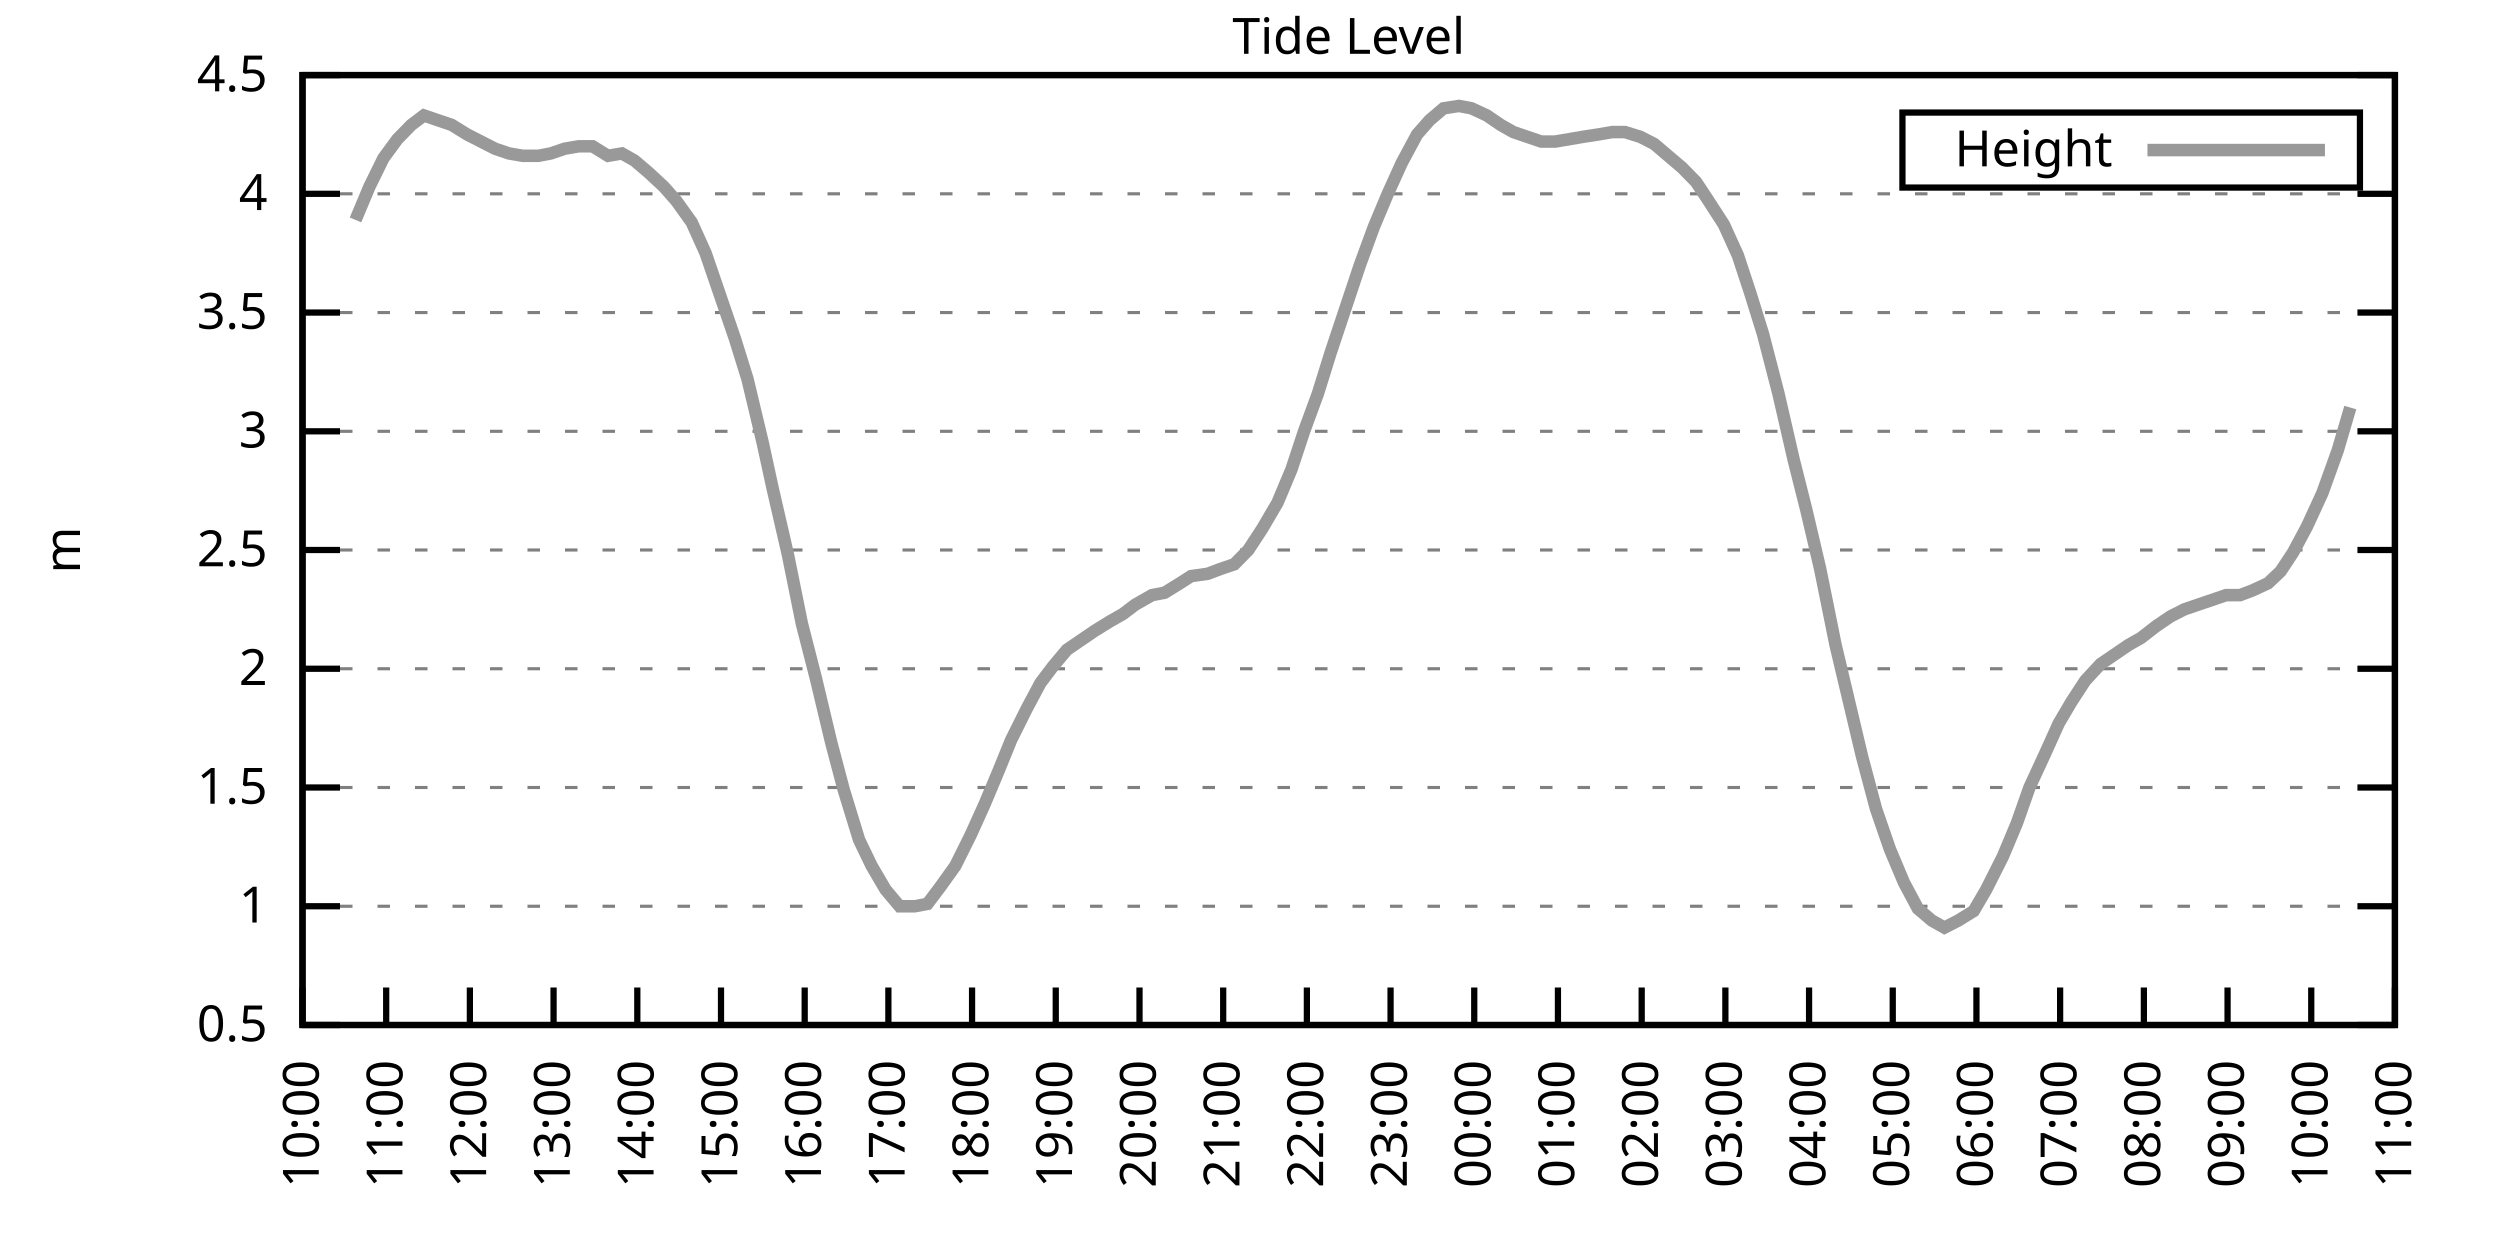
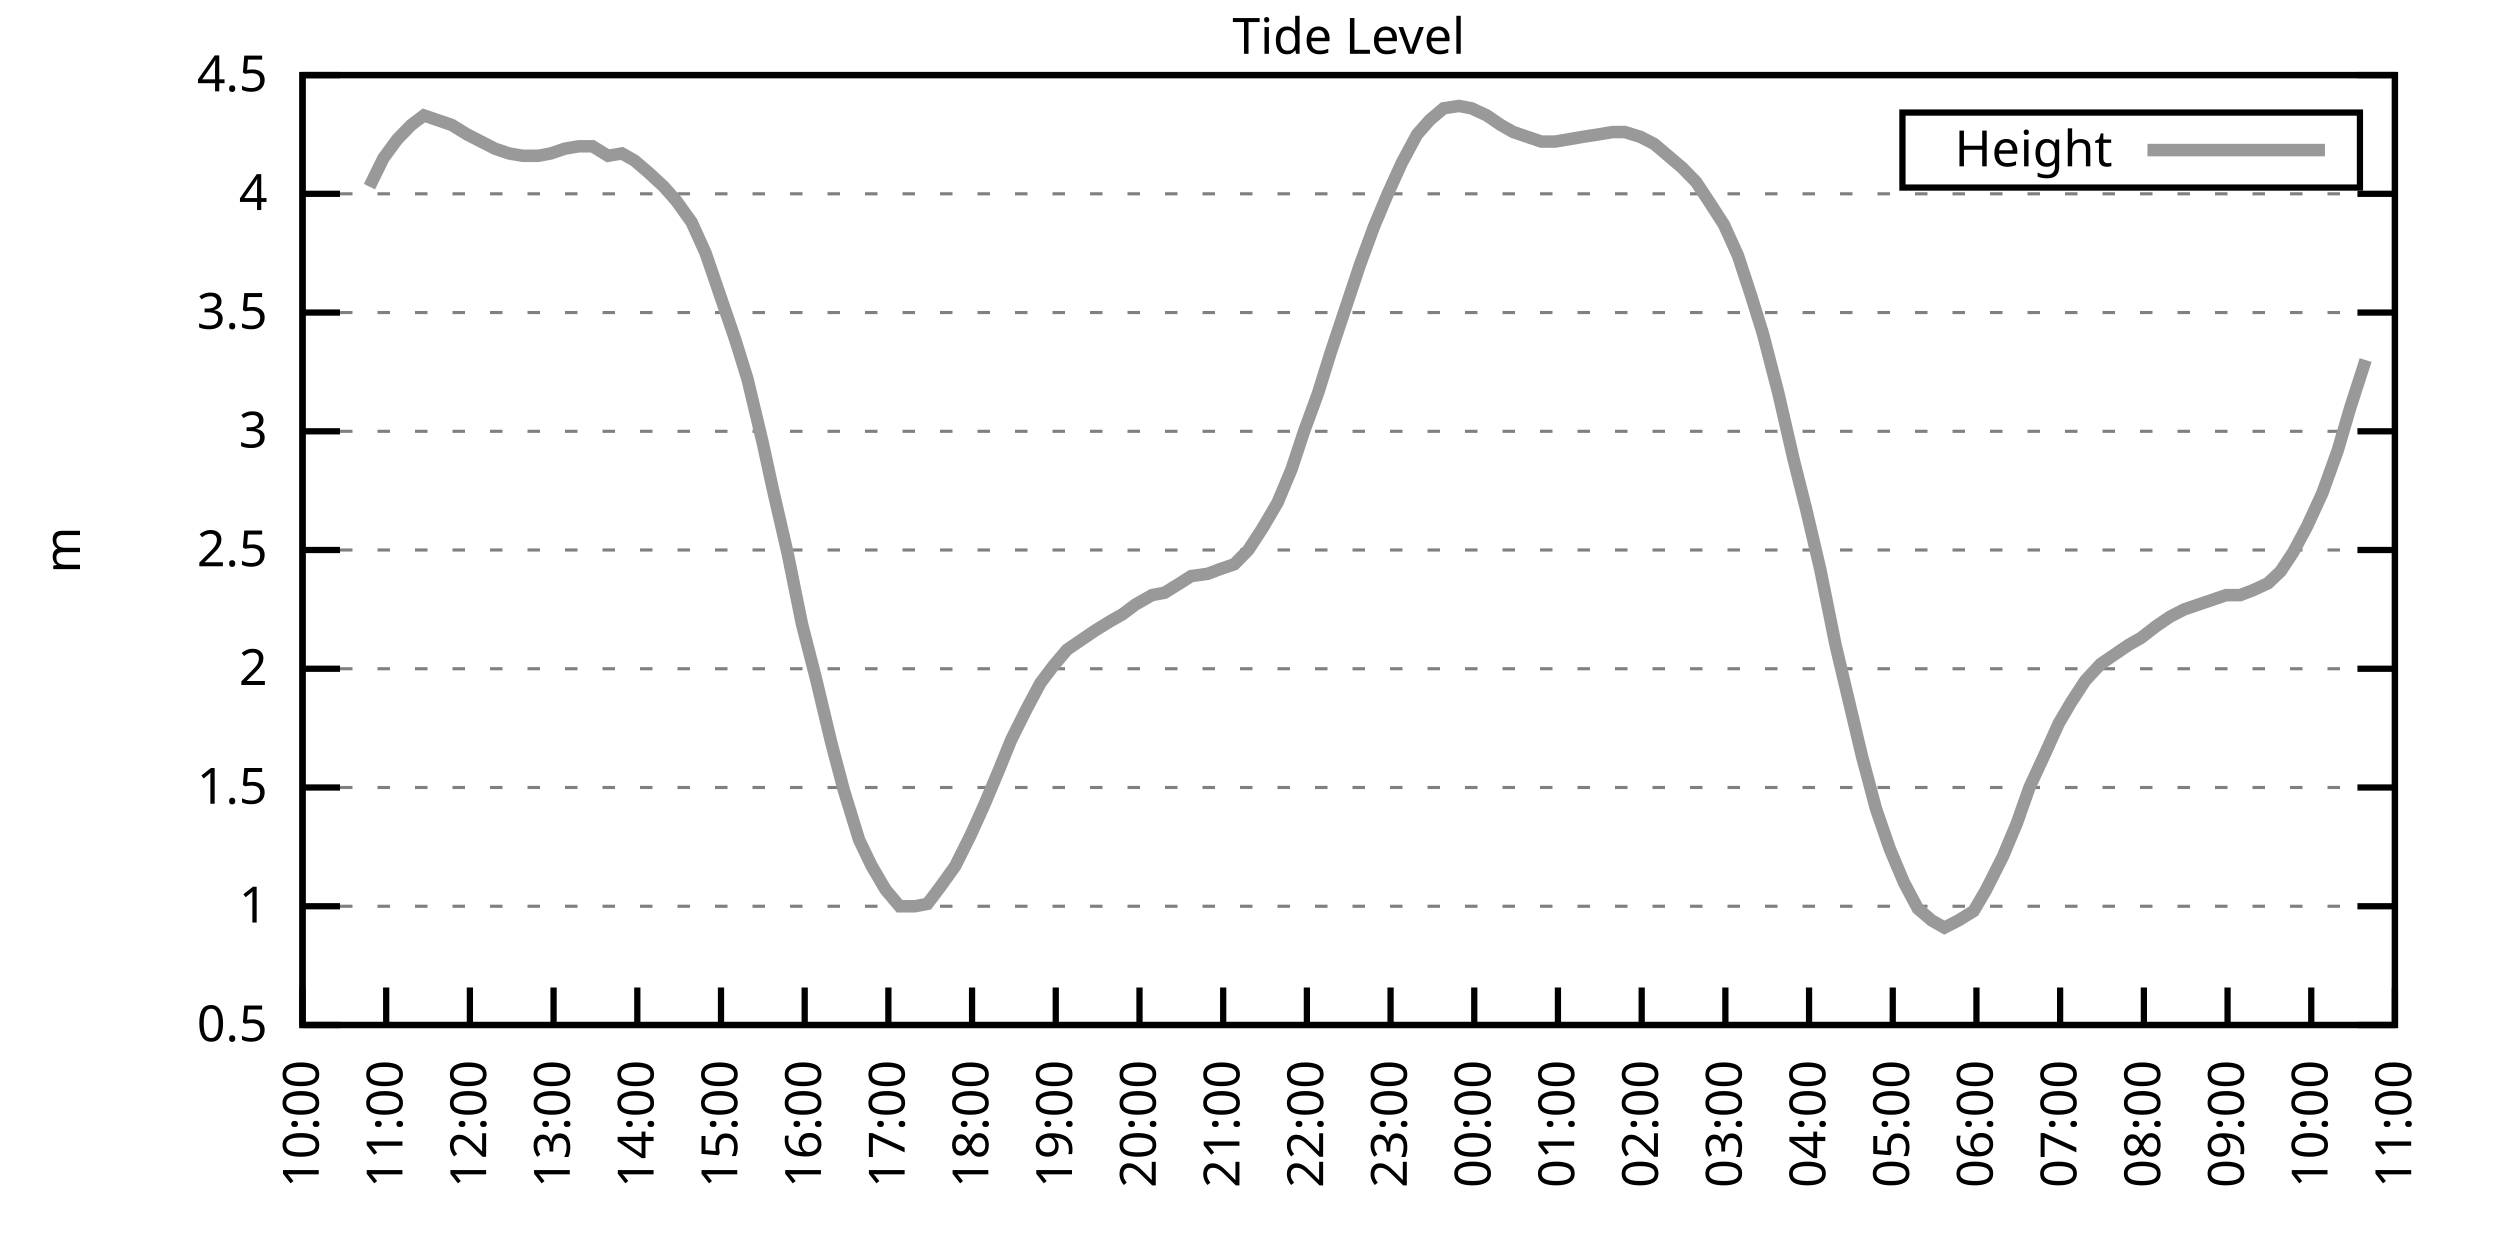
<svg xmlns="http://www.w3.org/2000/svg" xmlns:xlink="http://www.w3.org/1999/xlink" width="400" height="200" viewBox="0 0 400 200">
  <g id="gnuplot_canvas">
    <rect x="0" y="0" width="400" height="200" fill="none" />
    <defs>
      <circle id="gpDot" r="0.5" stroke-width="0.5" stroke="currentColor" />
      <path id="gpPt0" stroke-width="0.333" stroke="currentColor" d="M-1,0 h2 M0,-1 v2" />
      <path id="gpPt1" stroke-width="0.333" stroke="currentColor" d="M-1,-1 L1,1 M1,-1 L-1,1" />
      <path id="gpPt2" stroke-width="0.333" stroke="currentColor" d="M-1,0 L1,0 M0,-1 L0,1 M-1,-1 L1,1 M-1,1 L1,-1" />
      <rect id="gpPt3" stroke-width="0.333" stroke="currentColor" x="-1" y="-1" width="2" height="2" />
      <rect id="gpPt4" stroke-width="0.333" stroke="currentColor" fill="currentColor" x="-1" y="-1" width="2" height="2" />
      <circle id="gpPt5" stroke-width="0.333" stroke="currentColor" cx="0" cy="0" r="1" />
      <use xlink:href="#gpPt5" id="gpPt6" fill="currentColor" stroke="none" />
      <path id="gpPt7" stroke-width="0.333" stroke="currentColor" d="M0,-1.33 L-1.33,0.67 L1.33,0.67 z" />
      <use xlink:href="#gpPt7" id="gpPt8" fill="currentColor" stroke="none" />
      <use xlink:href="#gpPt7" id="gpPt9" stroke="currentColor" transform="rotate(180)" />
      <use xlink:href="#gpPt9" id="gpPt10" fill="currentColor" stroke="none" />
      <use xlink:href="#gpPt3" id="gpPt11" stroke="currentColor" transform="rotate(45)" />
      <use xlink:href="#gpPt11" id="gpPt12" fill="currentColor" stroke="none" />
      <path id="gpPt13" stroke-width="0.333" stroke="currentColor" d="M0,1.330 L1.265,0.411 L0.782,-1.067 L-0.782,-1.076 L-1.265,0.411 z" />
      <use xlink:href="#gpPt13" id="gpPt14" fill="currentColor" stroke="none" />
      <filter id="textbox" filterUnits="objectBoundingBox" x="0" y="0" height="1" width="1">
        <feFlood flood-color="white" flood-opacity="1" result="bgnd" />
        <feComposite in="SourceGraphic" in2="bgnd" operator="atop" />
      </filter>
      <filter id="greybox" filterUnits="objectBoundingBox" x="0" y="0" height="1" width="1">
        <feFlood flood-color="lightgrey" flood-opacity="1" result="grey" />
        <feComposite in="SourceGraphic" in2="grey" operator="atop" />
      </filter>
    </defs>
    <g fill="none" color="white" stroke="currentColor" stroke-width="1.00" stroke-linecap="butt" stroke-linejoin="miter">
</g>
    <g fill="none" color="black" stroke="currentColor" stroke-width="1.00" stroke-linecap="butt" stroke-linejoin="miter">
      <g stroke="none" shape-rendering="crispEdges">
        <polygon fill="rgb(255, 255, 255)" points="48.40,164.00 383.18,164.00 383.18,12.02 48.40,12.02 " />
      </g>
    </g>
    <g fill="none" color="black" stroke="currentColor" stroke-width="1.00" stroke-linecap="butt" stroke-linejoin="miter">
</g>
    <g fill="none" color="black" stroke="black" stroke-width="0.50" stroke-linecap="butt" stroke-linejoin="miter">
</g>
    <g fill="none" color="gray" stroke="currentColor" stroke-width="0.50" stroke-linecap="butt" stroke-linejoin="miter">
      <path stroke="gray" stroke-dasharray="2,4" class="gridline" d="M48.40,164.00 L383.19,164.00  " />
    </g>
    <g fill="none" color="gray" stroke="gray" stroke-width="1.00" stroke-linecap="butt" stroke-linejoin="miter">
</g>
    <g fill="none" color="black" stroke="currentColor" stroke-width="1.00" stroke-linecap="butt" stroke-linejoin="miter">
      <path stroke="black" d="M48.40,164.00 L54.40,164.00 M383.19,164.00 L377.19,164.00  " />
      <g transform="translate(42.80,166.60)" stroke="none" fill="black" font-family="Sans" font-size="8.00" text-anchor="end">
        <text>
          <tspan font-family="Sans"> 0.5</tspan>
        </text>
      </g>
    </g>
    <g fill="none" color="black" stroke="currentColor" stroke-width="1.00" stroke-linecap="butt" stroke-linejoin="miter">
</g>
    <g fill="none" color="black" stroke="black" stroke-width="0.50" stroke-linecap="butt" stroke-linejoin="miter">
</g>
    <g fill="none" color="gray" stroke="currentColor" stroke-width="0.50" stroke-linecap="butt" stroke-linejoin="miter">
      <path stroke="gray" stroke-dasharray="2,4" class="gridline" d="M48.40,145.00 L383.19,145.00  " />
    </g>
    <g fill="none" color="gray" stroke="gray" stroke-width="1.00" stroke-linecap="butt" stroke-linejoin="miter">
</g>
    <g fill="none" color="black" stroke="currentColor" stroke-width="1.00" stroke-linecap="butt" stroke-linejoin="miter">
      <path stroke="black" d="M48.40,145.00 L54.40,145.00 M383.19,145.00 L377.19,145.00  " />
      <g transform="translate(42.80,147.60)" stroke="none" fill="black" font-family="Sans" font-size="8.00" text-anchor="end">
        <text>
          <tspan font-family="Sans"> 1</tspan>
        </text>
      </g>
    </g>
    <g fill="none" color="black" stroke="currentColor" stroke-width="1.00" stroke-linecap="butt" stroke-linejoin="miter">
</g>
    <g fill="none" color="black" stroke="black" stroke-width="0.50" stroke-linecap="butt" stroke-linejoin="miter">
</g>
    <g fill="none" color="gray" stroke="currentColor" stroke-width="0.50" stroke-linecap="butt" stroke-linejoin="miter">
      <path stroke="gray" stroke-dasharray="2,4" class="gridline" d="M48.40,126.00 L383.19,126.00  " />
    </g>
    <g fill="none" color="gray" stroke="gray" stroke-width="1.00" stroke-linecap="butt" stroke-linejoin="miter">
</g>
    <g fill="none" color="black" stroke="currentColor" stroke-width="1.00" stroke-linecap="butt" stroke-linejoin="miter">
      <path stroke="black" d="M48.40,126.00 L54.40,126.00 M383.19,126.00 L377.19,126.00  " />
      <g transform="translate(42.80,128.60)" stroke="none" fill="black" font-family="Sans" font-size="8.00" text-anchor="end">
        <text>
          <tspan font-family="Sans"> 1.5</tspan>
        </text>
      </g>
    </g>
    <g fill="none" color="black" stroke="currentColor" stroke-width="1.00" stroke-linecap="butt" stroke-linejoin="miter">
</g>
    <g fill="none" color="black" stroke="black" stroke-width="0.50" stroke-linecap="butt" stroke-linejoin="miter">
</g>
    <g fill="none" color="gray" stroke="currentColor" stroke-width="0.50" stroke-linecap="butt" stroke-linejoin="miter">
      <path stroke="gray" stroke-dasharray="2,4" class="gridline" d="M48.40,107.00 L383.19,107.00  " />
    </g>
    <g fill="none" color="gray" stroke="gray" stroke-width="1.00" stroke-linecap="butt" stroke-linejoin="miter">
</g>
    <g fill="none" color="black" stroke="currentColor" stroke-width="1.00" stroke-linecap="butt" stroke-linejoin="miter">
      <path stroke="black" d="M48.40,107.00 L54.40,107.00 M383.19,107.00 L377.19,107.00  " />
      <g transform="translate(42.80,109.60)" stroke="none" fill="black" font-family="Sans" font-size="8.00" text-anchor="end">
        <text>
          <tspan font-family="Sans"> 2</tspan>
        </text>
      </g>
    </g>
    <g fill="none" color="black" stroke="currentColor" stroke-width="1.00" stroke-linecap="butt" stroke-linejoin="miter">
</g>
    <g fill="none" color="black" stroke="black" stroke-width="0.50" stroke-linecap="butt" stroke-linejoin="miter">
</g>
    <g fill="none" color="gray" stroke="currentColor" stroke-width="0.50" stroke-linecap="butt" stroke-linejoin="miter">
      <path stroke="gray" stroke-dasharray="2,4" class="gridline" d="M48.40,88.00 L383.19,88.00  " />
    </g>
    <g fill="none" color="gray" stroke="gray" stroke-width="1.00" stroke-linecap="butt" stroke-linejoin="miter">
</g>
    <g fill="none" color="black" stroke="currentColor" stroke-width="1.00" stroke-linecap="butt" stroke-linejoin="miter">
      <path stroke="black" d="M48.40,88.00 L54.40,88.00 M383.19,88.00 L377.19,88.00  " />
      <g transform="translate(42.80,90.60)" stroke="none" fill="black" font-family="Sans" font-size="8.00" text-anchor="end">
        <text>
          <tspan font-family="Sans"> 2.5</tspan>
        </text>
      </g>
    </g>
    <g fill="none" color="black" stroke="currentColor" stroke-width="1.00" stroke-linecap="butt" stroke-linejoin="miter">
</g>
    <g fill="none" color="black" stroke="black" stroke-width="0.50" stroke-linecap="butt" stroke-linejoin="miter">
</g>
    <g fill="none" color="gray" stroke="currentColor" stroke-width="0.50" stroke-linecap="butt" stroke-linejoin="miter">
      <path stroke="gray" stroke-dasharray="2,4" class="gridline" d="M48.40,69.01 L383.19,69.01  " />
    </g>
    <g fill="none" color="gray" stroke="gray" stroke-width="1.00" stroke-linecap="butt" stroke-linejoin="miter">
</g>
    <g fill="none" color="black" stroke="currentColor" stroke-width="1.00" stroke-linecap="butt" stroke-linejoin="miter">
      <path stroke="black" d="M48.40,69.01 L54.40,69.01 M383.19,69.01 L377.19,69.01  " />
      <g transform="translate(42.80,71.61)" stroke="none" fill="black" font-family="Sans" font-size="8.00" text-anchor="end">
        <text>
          <tspan font-family="Sans"> 3</tspan>
        </text>
      </g>
    </g>
    <g fill="none" color="black" stroke="currentColor" stroke-width="1.00" stroke-linecap="butt" stroke-linejoin="miter">
</g>
    <g fill="none" color="black" stroke="black" stroke-width="0.50" stroke-linecap="butt" stroke-linejoin="miter">
</g>
    <g fill="none" color="gray" stroke="currentColor" stroke-width="0.50" stroke-linecap="butt" stroke-linejoin="miter">
      <path stroke="gray" stroke-dasharray="2,4" class="gridline" d="M48.40,50.01 L383.19,50.01  " />
    </g>
    <g fill="none" color="gray" stroke="gray" stroke-width="1.00" stroke-linecap="butt" stroke-linejoin="miter">
</g>
    <g fill="none" color="black" stroke="currentColor" stroke-width="1.00" stroke-linecap="butt" stroke-linejoin="miter">
      <path stroke="black" d="M48.40,50.01 L54.40,50.01 M383.19,50.01 L377.19,50.01  " />
      <g transform="translate(42.80,52.61)" stroke="none" fill="black" font-family="Sans" font-size="8.00" text-anchor="end">
        <text>
          <tspan font-family="Sans"> 3.5</tspan>
        </text>
      </g>
    </g>
    <g fill="none" color="black" stroke="currentColor" stroke-width="1.00" stroke-linecap="butt" stroke-linejoin="miter">
</g>
    <g fill="none" color="black" stroke="black" stroke-width="0.50" stroke-linecap="butt" stroke-linejoin="miter">
</g>
    <g fill="none" color="gray" stroke="currentColor" stroke-width="0.50" stroke-linecap="butt" stroke-linejoin="miter">
      <path stroke="gray" stroke-dasharray="2,4" class="gridline" d="M48.40,31.01 L383.19,31.01  " />
    </g>
    <g fill="none" color="gray" stroke="gray" stroke-width="1.00" stroke-linecap="butt" stroke-linejoin="miter">
</g>
    <g fill="none" color="black" stroke="currentColor" stroke-width="1.00" stroke-linecap="butt" stroke-linejoin="miter">
      <path stroke="black" d="M48.40,31.01 L54.40,31.01 M383.19,31.01 L377.19,31.01  " />
      <g transform="translate(42.80,33.61)" stroke="none" fill="black" font-family="Sans" font-size="8.00" text-anchor="end">
        <text>
          <tspan font-family="Sans"> 4</tspan>
        </text>
      </g>
    </g>
    <g fill="none" color="black" stroke="currentColor" stroke-width="1.00" stroke-linecap="butt" stroke-linejoin="miter">
</g>
    <g fill="none" color="black" stroke="black" stroke-width="0.50" stroke-linecap="butt" stroke-linejoin="miter">
</g>
    <g fill="none" color="gray" stroke="currentColor" stroke-width="0.50" stroke-linecap="butt" stroke-linejoin="miter">
      <path stroke="gray" stroke-dasharray="2,4" class="gridline" d="M48.40,12.01 L383.19,12.01  " />
    </g>
    <g fill="none" color="gray" stroke="gray" stroke-width="1.00" stroke-linecap="butt" stroke-linejoin="miter">
</g>
    <g fill="none" color="black" stroke="currentColor" stroke-width="1.00" stroke-linecap="butt" stroke-linejoin="miter">
      <path stroke="black" d="M48.40,12.01 L54.40,12.01 M383.19,12.01 L377.19,12.01  " />
      <g transform="translate(42.80,14.61)" stroke="none" fill="black" font-family="Sans" font-size="8.00" text-anchor="end">
        <text>
          <tspan font-family="Sans"> 4.5</tspan>
        </text>
      </g>
    </g>
    <g fill="none" color="black" stroke="currentColor" stroke-width="1.00" stroke-linecap="butt" stroke-linejoin="miter">
      <path stroke="black" d="M48.40,164.00 L48.40,158.00  " />
      <g transform="translate(51.00,169.60) rotate(270.00)" stroke="none" fill="black" font-family="Sans" font-size="8.00" text-anchor="end">
        <text>
          <tspan font-family="Sans">10:00</tspan>
        </text>
      </g>
    </g>
    <g fill="none" color="black" stroke="currentColor" stroke-width="1.00" stroke-linecap="butt" stroke-linejoin="miter">
      <path stroke="black" d="M61.79,164.00 L61.79,158.00  " />
      <g transform="translate(64.39,169.60) rotate(270.00)" stroke="none" fill="black" font-family="Sans" font-size="8.00" text-anchor="end">
        <text>
          <tspan font-family="Sans">11:00</tspan>
        </text>
      </g>
    </g>
    <g fill="none" color="black" stroke="currentColor" stroke-width="1.00" stroke-linecap="butt" stroke-linejoin="miter">
      <path stroke="black" d="M75.18,164.00 L75.18,158.00  " />
      <g transform="translate(77.78,169.60) rotate(270.00)" stroke="none" fill="black" font-family="Sans" font-size="8.00" text-anchor="end">
        <text>
          <tspan font-family="Sans">12:00</tspan>
        </text>
      </g>
    </g>
    <g fill="none" color="black" stroke="currentColor" stroke-width="1.00" stroke-linecap="butt" stroke-linejoin="miter">
      <path stroke="black" d="M88.57,164.00 L88.57,158.00  " />
      <g transform="translate(91.17,169.60) rotate(270.00)" stroke="none" fill="black" font-family="Sans" font-size="8.00" text-anchor="end">
        <text>
          <tspan font-family="Sans">13:00</tspan>
        </text>
      </g>
    </g>
    <g fill="none" color="black" stroke="currentColor" stroke-width="1.00" stroke-linecap="butt" stroke-linejoin="miter">
      <path stroke="black" d="M101.97,164.00 L101.97,158.00  " />
      <g transform="translate(104.57,169.60) rotate(270.00)" stroke="none" fill="black" font-family="Sans" font-size="8.00" text-anchor="end">
        <text>
          <tspan font-family="Sans">14:00</tspan>
        </text>
      </g>
    </g>
    <g fill="none" color="black" stroke="currentColor" stroke-width="1.00" stroke-linecap="butt" stroke-linejoin="miter">
      <path stroke="black" d="M115.36,164.00 L115.36,158.00  " />
      <g transform="translate(117.96,169.60) rotate(270.00)" stroke="none" fill="black" font-family="Sans" font-size="8.00" text-anchor="end">
        <text>
          <tspan font-family="Sans">15:00</tspan>
        </text>
      </g>
    </g>
    <g fill="none" color="black" stroke="currentColor" stroke-width="1.00" stroke-linecap="butt" stroke-linejoin="miter">
      <path stroke="black" d="M128.75,164.00 L128.75,158.00  " />
      <g transform="translate(131.35,169.60) rotate(270.00)" stroke="none" fill="black" font-family="Sans" font-size="8.00" text-anchor="end">
        <text>
          <tspan font-family="Sans">16:00</tspan>
        </text>
      </g>
    </g>
    <g fill="none" color="black" stroke="currentColor" stroke-width="1.00" stroke-linecap="butt" stroke-linejoin="miter">
      <path stroke="black" d="M142.14,164.00 L142.14,158.00  " />
      <g transform="translate(144.74,169.60) rotate(270.00)" stroke="none" fill="black" font-family="Sans" font-size="8.00" text-anchor="end">
        <text>
          <tspan font-family="Sans">17:00</tspan>
        </text>
      </g>
    </g>
    <g fill="none" color="black" stroke="currentColor" stroke-width="1.00" stroke-linecap="butt" stroke-linejoin="miter">
      <path stroke="black" d="M155.53,164.00 L155.53,158.00  " />
      <g transform="translate(158.13,169.60) rotate(270.00)" stroke="none" fill="black" font-family="Sans" font-size="8.00" text-anchor="end">
        <text>
          <tspan font-family="Sans">18:00</tspan>
        </text>
      </g>
    </g>
    <g fill="none" color="black" stroke="currentColor" stroke-width="1.00" stroke-linecap="butt" stroke-linejoin="miter">
      <path stroke="black" d="M168.92,164.00 L168.92,158.00  " />
      <g transform="translate(171.52,169.60) rotate(270.00)" stroke="none" fill="black" font-family="Sans" font-size="8.00" text-anchor="end">
        <text>
          <tspan font-family="Sans">19:00</tspan>
        </text>
      </g>
    </g>
    <g fill="none" color="black" stroke="currentColor" stroke-width="1.00" stroke-linecap="butt" stroke-linejoin="miter">
      <path stroke="black" d="M182.32,164.00 L182.32,158.00  " />
      <g transform="translate(184.92,169.60) rotate(270.00)" stroke="none" fill="black" font-family="Sans" font-size="8.00" text-anchor="end">
        <text>
          <tspan font-family="Sans">20:00</tspan>
        </text>
      </g>
    </g>
    <g fill="none" color="black" stroke="currentColor" stroke-width="1.00" stroke-linecap="butt" stroke-linejoin="miter">
      <path stroke="black" d="M195.71,164.00 L195.71,158.00  " />
      <g transform="translate(198.31,169.60) rotate(270.00)" stroke="none" fill="black" font-family="Sans" font-size="8.00" text-anchor="end">
        <text>
          <tspan font-family="Sans">21:00</tspan>
        </text>
      </g>
    </g>
    <g fill="none" color="black" stroke="currentColor" stroke-width="1.00" stroke-linecap="butt" stroke-linejoin="miter">
      <path stroke="black" d="M209.10,164.00 L209.10,158.00  " />
      <g transform="translate(211.70,169.60) rotate(270.00)" stroke="none" fill="black" font-family="Sans" font-size="8.00" text-anchor="end">
        <text>
          <tspan font-family="Sans">22:00</tspan>
        </text>
      </g>
    </g>
    <g fill="none" color="black" stroke="currentColor" stroke-width="1.00" stroke-linecap="butt" stroke-linejoin="miter">
      <path stroke="black" d="M222.49,164.00 L222.49,158.00  " />
      <g transform="translate(225.09,169.60) rotate(270.00)" stroke="none" fill="black" font-family="Sans" font-size="8.00" text-anchor="end">
        <text>
          <tspan font-family="Sans">23:00</tspan>
        </text>
      </g>
    </g>
    <g fill="none" color="black" stroke="currentColor" stroke-width="1.00" stroke-linecap="butt" stroke-linejoin="miter">
      <path stroke="black" d="M235.88,164.00 L235.88,158.00  " />
      <g transform="translate(238.48,169.60) rotate(270.00)" stroke="none" fill="black" font-family="Sans" font-size="8.00" text-anchor="end">
        <text>
          <tspan font-family="Sans">00:00</tspan>
        </text>
      </g>
    </g>
    <g fill="none" color="black" stroke="currentColor" stroke-width="1.00" stroke-linecap="butt" stroke-linejoin="miter">
      <path stroke="black" d="M249.27,164.00 L249.27,158.00  " />
      <g transform="translate(251.87,169.60) rotate(270.00)" stroke="none" fill="black" font-family="Sans" font-size="8.00" text-anchor="end">
        <text>
          <tspan font-family="Sans">01:00</tspan>
        </text>
      </g>
    </g>
    <g fill="none" color="black" stroke="currentColor" stroke-width="1.00" stroke-linecap="butt" stroke-linejoin="miter">
      <path stroke="black" d="M262.67,164.00 L262.67,158.00  " />
      <g transform="translate(265.27,169.60) rotate(270.00)" stroke="none" fill="black" font-family="Sans" font-size="8.00" text-anchor="end">
        <text>
          <tspan font-family="Sans">02:00</tspan>
        </text>
      </g>
    </g>
    <g fill="none" color="black" stroke="currentColor" stroke-width="1.00" stroke-linecap="butt" stroke-linejoin="miter">
      <path stroke="black" d="M276.06,164.00 L276.06,158.00  " />
      <g transform="translate(278.66,169.60) rotate(270.00)" stroke="none" fill="black" font-family="Sans" font-size="8.00" text-anchor="end">
        <text>
          <tspan font-family="Sans">03:00</tspan>
        </text>
      </g>
    </g>
    <g fill="none" color="black" stroke="currentColor" stroke-width="1.00" stroke-linecap="butt" stroke-linejoin="miter">
      <path stroke="black" d="M289.45,164.00 L289.45,158.00  " />
      <g transform="translate(292.05,169.60) rotate(270.00)" stroke="none" fill="black" font-family="Sans" font-size="8.00" text-anchor="end">
        <text>
          <tspan font-family="Sans">04:00</tspan>
        </text>
      </g>
    </g>
    <g fill="none" color="black" stroke="currentColor" stroke-width="1.00" stroke-linecap="butt" stroke-linejoin="miter">
      <path stroke="black" d="M302.84,164.00 L302.84,158.00  " />
      <g transform="translate(305.44,169.60) rotate(270.00)" stroke="none" fill="black" font-family="Sans" font-size="8.00" text-anchor="end">
        <text>
          <tspan font-family="Sans">05:00</tspan>
        </text>
      </g>
    </g>
    <g fill="none" color="black" stroke="currentColor" stroke-width="1.00" stroke-linecap="butt" stroke-linejoin="miter">
      <path stroke="black" d="M316.23,164.00 L316.23,158.00  " />
      <g transform="translate(318.83,169.60) rotate(270.00)" stroke="none" fill="black" font-family="Sans" font-size="8.00" text-anchor="end">
        <text>
          <tspan font-family="Sans">06:00</tspan>
        </text>
      </g>
    </g>
    <g fill="none" color="black" stroke="currentColor" stroke-width="1.00" stroke-linecap="butt" stroke-linejoin="miter">
      <path stroke="black" d="M329.62,164.00 L329.62,158.00  " />
      <g transform="translate(332.22,169.60) rotate(270.00)" stroke="none" fill="black" font-family="Sans" font-size="8.00" text-anchor="end">
        <text>
          <tspan font-family="Sans">07:00</tspan>
        </text>
      </g>
    </g>
    <g fill="none" color="black" stroke="currentColor" stroke-width="1.00" stroke-linecap="butt" stroke-linejoin="miter">
      <path stroke="black" d="M343.02,164.00 L343.02,158.00  " />
      <g transform="translate(345.62,169.60) rotate(270.00)" stroke="none" fill="black" font-family="Sans" font-size="8.00" text-anchor="end">
        <text>
          <tspan font-family="Sans">08:00</tspan>
        </text>
      </g>
    </g>
    <g fill="none" color="black" stroke="currentColor" stroke-width="1.00" stroke-linecap="butt" stroke-linejoin="miter">
      <path stroke="black" d="M356.41,164.00 L356.41,158.00  " />
      <g transform="translate(359.01,169.60) rotate(270.00)" stroke="none" fill="black" font-family="Sans" font-size="8.00" text-anchor="end">
        <text>
          <tspan font-family="Sans">09:00</tspan>
        </text>
      </g>
    </g>
    <g fill="none" color="black" stroke="currentColor" stroke-width="1.00" stroke-linecap="butt" stroke-linejoin="miter">
      <path stroke="black" d="M369.80,164.00 L369.80,158.00  " />
      <g transform="translate(372.40,169.60) rotate(270.00)" stroke="none" fill="black" font-family="Sans" font-size="8.00" text-anchor="end">
        <text>
          <tspan font-family="Sans">10:00</tspan>
        </text>
      </g>
    </g>
    <g fill="none" color="black" stroke="currentColor" stroke-width="1.00" stroke-linecap="butt" stroke-linejoin="miter">
      <path stroke="black" d="M383.19,164.00 L383.19,158.00  " />
      <g transform="translate(385.79,169.60) rotate(270.00)" stroke="none" fill="black" font-family="Sans" font-size="8.00" text-anchor="end">
        <text>
          <tspan font-family="Sans">11:00</tspan>
        </text>
      </g>
    </g>
    <g fill="none" color="black" stroke="currentColor" stroke-width="1.00" stroke-linecap="butt" stroke-linejoin="miter">
</g>
    <g fill="none" color="black" stroke="currentColor" stroke-width="1.00" stroke-linecap="butt" stroke-linejoin="miter">
      <path stroke="black" d="M48.40,12.01 L48.40,164.00 L383.19,164.00 L383.19,12.01 L48.40,12.01 Z  " />
    </g>
    <g fill="none" color="black" stroke="currentColor" stroke-width="1.00" stroke-linecap="butt" stroke-linejoin="miter">
</g>
    <g fill="none" color="black" stroke="currentColor" stroke-width="1.00" stroke-linecap="butt" stroke-linejoin="miter">
      <path stroke="black" d="M304.39,30.01 L304.39,18.01 L377.59,18.01 L377.59,30.01 L304.39,30.01 Z  " />
    </g>
    <g id="Tide_level_plot_1">
      <g fill="none" color="white" stroke="black" stroke-width="2.00" stroke-linecap="butt" stroke-linejoin="miter">
</g>
      <g fill="none" color="black" stroke="currentColor" stroke-width="2.00" stroke-linecap="butt" stroke-linejoin="miter">
        <g transform="translate(337.99,26.61)" stroke="none" fill="black" font-family="Sans" font-size="8.00" text-anchor="end">
          <text>
            <tspan font-family="Sans">Height</tspan>
          </text>
        </g>
      </g>
      <g fill="none" color="black" stroke="currentColor" stroke-width="2.00" stroke-linecap="butt" stroke-linejoin="miter">
-         <path stroke="rgb(153, 153, 153)" d="M343.59,24.01 L371.99,24.01 M56.88,35.19 L59.11,29.87 L61.35,25.31 L63.58,22.27 L65.81,19.99 L67.82,18.47   L72.28,19.99 L74.74,21.51 L76.97,22.65 L79.20,23.79 L81.43,24.55 L83.66,24.93 L86.12,24.93 L88.13,24.55   L90.36,23.79 L92.59,23.41 L94.82,23.41 L97.28,24.93 L99.51,24.55 L101.52,25.69 L103.75,27.59 L106.21,29.87   L108.22,32.15 L110.67,35.57 L112.90,40.51 L117.59,54.19 L119.60,60.65 L122.05,70.91 L123.62,78.13 L126.07,88.76   L128.30,99.78 L130.54,108.52 L132.99,118.78 L135.00,126.38 L137.45,134.36 L139.46,138.54 L141.69,142.34 L143.93,145.00   L146.38,145.00 L148.39,144.62 L150.40,141.96 L152.85,138.54 L155.31,133.60 L157.54,128.66 L159.77,123.34 L161.78,118.40   L164.24,113.46 L166.47,109.28 L168.48,106.62 L170.71,103.96 L172.94,102.44 L175.17,100.92 L177.63,99.40 L179.64,98.26   L181.65,96.74 L184.32,95.22 L186.33,94.84 L188.79,93.32 L190.57,92.18 L193.25,91.80 L195.26,91.04 L197.49,90.28   L199.73,88.00 L201.96,84.59 L204.41,80.41 L206.64,75.09 L208.65,69.01 L210.88,62.93 L212.89,56.47 L217.58,42.41   L219.81,36.33 L222.04,31.01 L224.28,26.07 L226.73,21.51 L228.74,19.23 L230.97,17.33 L233.43,16.95 L235.44,17.33   L237.89,18.47 L240.12,19.99 L242.13,21.13 L244.36,21.89 L246.60,22.65 L248.83,22.65 L251.06,22.27 L253.29,21.89   L255.75,21.51 L257.98,21.13 L259.99,21.13 L262.44,21.89 L264.67,23.03 L266.46,24.55 L269.14,26.83 L271.37,29.11   L273.38,32.15 L275.83,35.95 L278.07,40.89 L280.07,46.97 L282.08,53.43 L284.54,62.93 L286.99,73.57 L289.00,81.55   L291.23,91.04 L293.69,103.20 L297.93,121.06 L300.16,129.42 L302.39,135.88 L304.63,141.20 L306.86,145.38 L309.09,147.28   L311.10,148.42 L313.33,147.28 L315.79,145.76 L317.79,142.34 L320.47,137.02 L322.70,131.70 L324.71,126.00 L327.17,120.68   L329.40,115.74 L331.41,112.32 L333.64,108.90 L336.10,106.24 L338.33,104.72 L340.56,103.20 L342.57,102.06 L345.02,100.16   L347.26,98.64 L349.49,97.50 L351.72,96.74 L353.95,95.98 L356.18,95.22 L358.42,95.22 L360.42,94.46 L362.88,93.32   L364.89,91.42 L366.90,88.38 L369.13,84.21 L371.58,78.89 L374.04,72.05 L376.05,65.21  " />
+         <path stroke="rgb(153, 153, 153)" d="M343.59,24.01 L371.99,24.01 M59.11,29.87 L61.35,25.31 L63.58,22.27 L65.81,19.99 L67.82,18.47 L72.28,19.99   L74.74,21.51 L76.97,22.65 L79.20,23.79 L81.43,24.55 L83.66,24.93 L86.12,24.93 L88.13,24.55 L90.36,23.79   L92.59,23.41 L94.82,23.41 L97.28,24.93 L99.51,24.55 L101.52,25.69 L103.75,27.59 L106.21,29.87 L108.22,32.15   L110.67,35.57 L112.90,40.51 L117.59,54.19 L119.60,60.65 L122.05,70.91 L123.62,78.13 L126.07,88.76 L128.30,99.78   L130.54,108.52 L132.99,118.78 L135.00,126.38 L137.45,134.36 L139.46,138.54 L141.69,142.34 L143.93,145.00 L146.38,145.00   L148.39,144.62 L150.40,141.96 L152.85,138.54 L155.31,133.60 L157.54,128.66 L159.77,123.34 L161.78,118.40 L164.24,113.46   L166.47,109.28 L168.48,106.62 L170.71,103.96 L172.94,102.44 L175.17,100.92 L177.63,99.40 L179.64,98.26 L181.65,96.74   L184.32,95.22 L186.33,94.84 L188.79,93.32 L190.57,92.18 L193.25,91.80 L195.26,91.04 L197.49,90.28 L199.73,88.00   L201.96,84.59 L204.41,80.41 L206.64,75.09 L208.65,69.01 L210.88,62.93 L212.89,56.47 L217.58,42.41 L219.81,36.33   L222.04,31.01 L224.28,26.07 L226.73,21.51 L228.74,19.23 L230.97,17.33 L233.43,16.95 L235.44,17.33 L237.89,18.47   L240.12,19.99 L242.13,21.13 L244.36,21.89 L246.60,22.65 L248.83,22.65 L251.06,22.27 L253.29,21.89 L255.75,21.51   L257.98,21.13 L259.99,21.13 L262.44,21.89 L264.67,23.03 L266.46,24.55 L269.14,26.83 L271.37,29.11 L273.38,32.15   L275.83,35.95 L278.07,40.89 L280.07,46.97 L282.08,53.43 L284.54,62.93 L286.99,73.57 L289.00,81.55 L291.23,91.04   L293.69,103.20 L297.93,121.06 L300.16,129.42 L302.39,135.88 L304.63,141.20 L306.86,145.38 L309.09,147.28 L311.10,148.42   L313.33,147.28 L315.79,145.76 L317.79,142.34 L320.47,137.02 L322.70,131.70 L324.71,126.00 L327.17,120.68 L329.40,115.74   L331.41,112.32 L333.64,108.90 L336.10,106.24 L338.33,104.72 L340.56,103.20 L342.57,102.06 L345.02,100.16 L347.26,98.64   L349.49,97.50 L351.72,96.74 L353.95,95.98 L356.18,95.22 L358.42,95.22 L360.42,94.46 L362.88,93.32 L364.89,91.42   L366.90,88.38 L369.13,84.21 L371.58,78.89 L374.04,72.05 L376.05,65.21 L378.50,57.61  " />
      </g>
    </g>
    <g fill="none" color="black" stroke="currentColor" stroke-width="2.00" stroke-linecap="butt" stroke-linejoin="miter">
</g>
    <g fill="none" color="black" stroke="black" stroke-width="1.00" stroke-linecap="butt" stroke-linejoin="miter">
</g>
    <g fill="none" color="black" stroke="currentColor" stroke-width="1.00" stroke-linecap="butt" stroke-linejoin="miter">
      <path stroke="black" d="M48.40,12.01 L48.40,164.00 L383.19,164.00 L383.19,12.01 L48.40,12.01 Z  " />
      <g transform="translate(12.80,88.01) rotate(270.00)" stroke="none" fill="black" font-family="Sans" font-size="8.00" text-anchor="middle">
        <text>
          <tspan font-family="Sans">m</tspan>
        </text>
      </g>
    </g>
    <g fill="none" color="black" stroke="currentColor" stroke-width="1.00" stroke-linecap="butt" stroke-linejoin="miter">
</g>
    <g fill="none" color="black" stroke="currentColor" stroke-width="1.00" stroke-linecap="butt" stroke-linejoin="miter">
      <g transform="translate(215.79,8.61)" stroke="none" fill="black" font-family="Sans" font-size="8.00" text-anchor="middle">
        <text>
          <tspan font-family="Sans">Tide Level</tspan>
        </text>
      </g>
    </g>
    <g fill="none" color="black" stroke="currentColor" stroke-width="1.00" stroke-linecap="butt" stroke-linejoin="miter">
</g>
  </g>
</svg>
